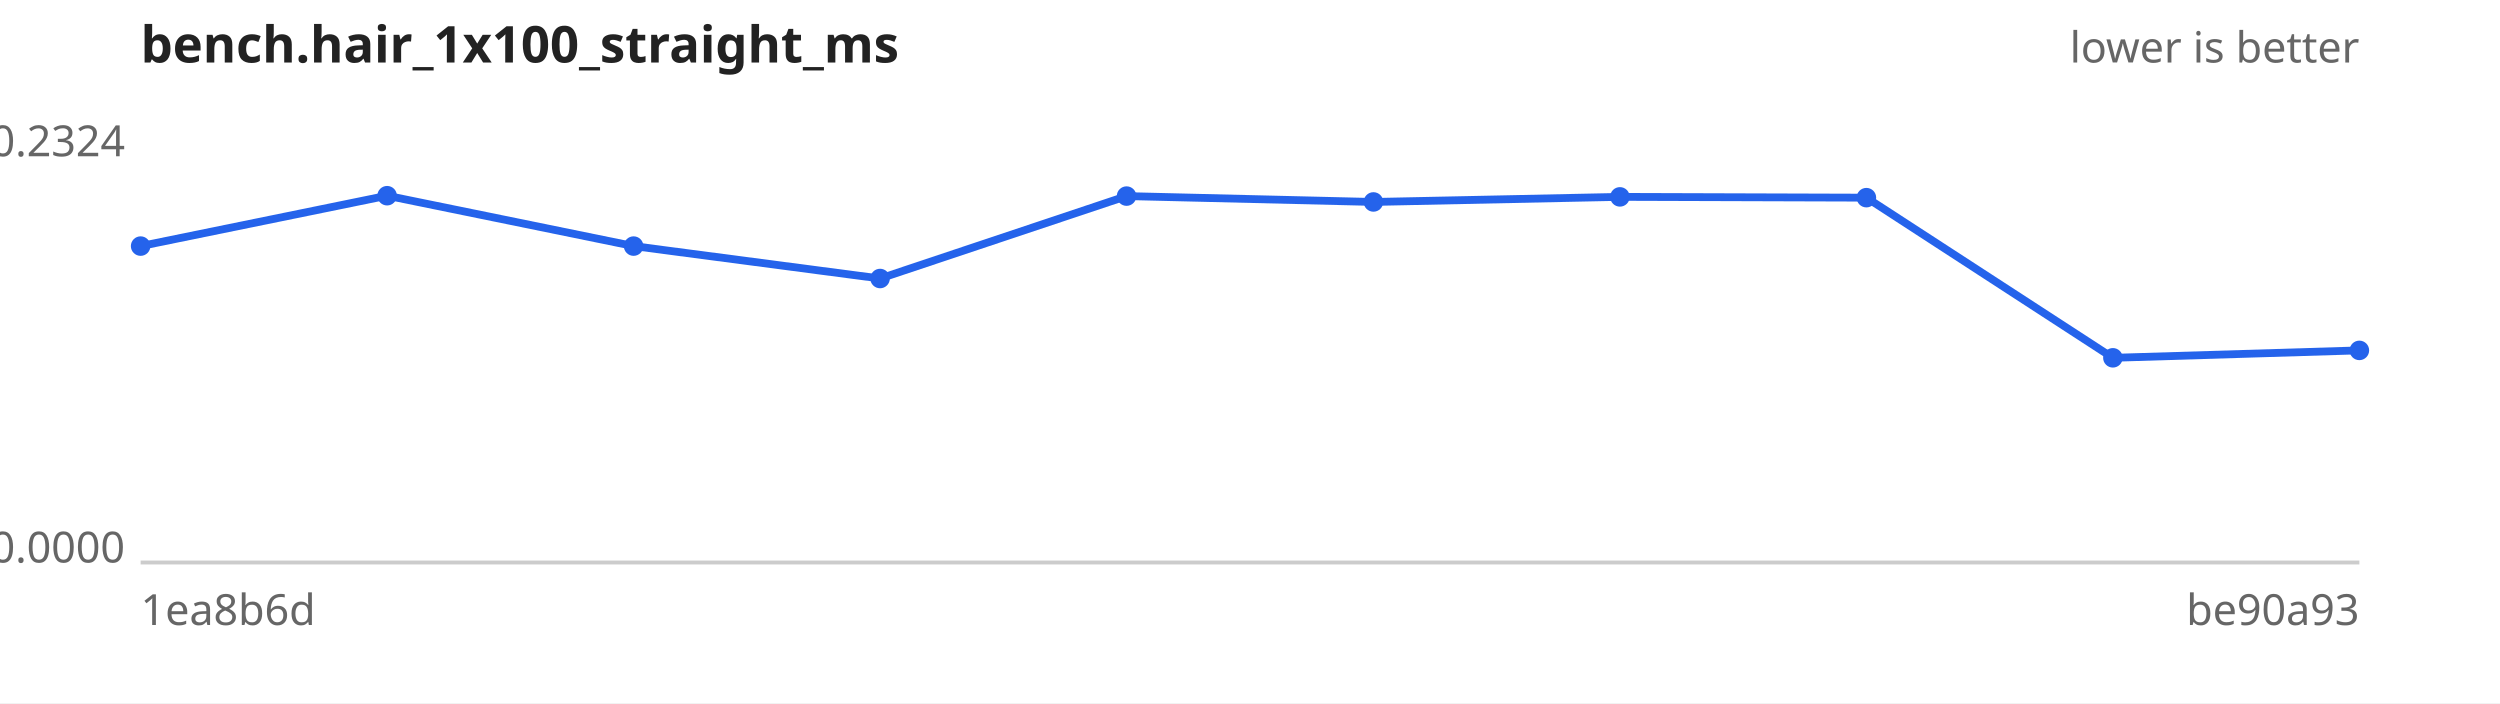
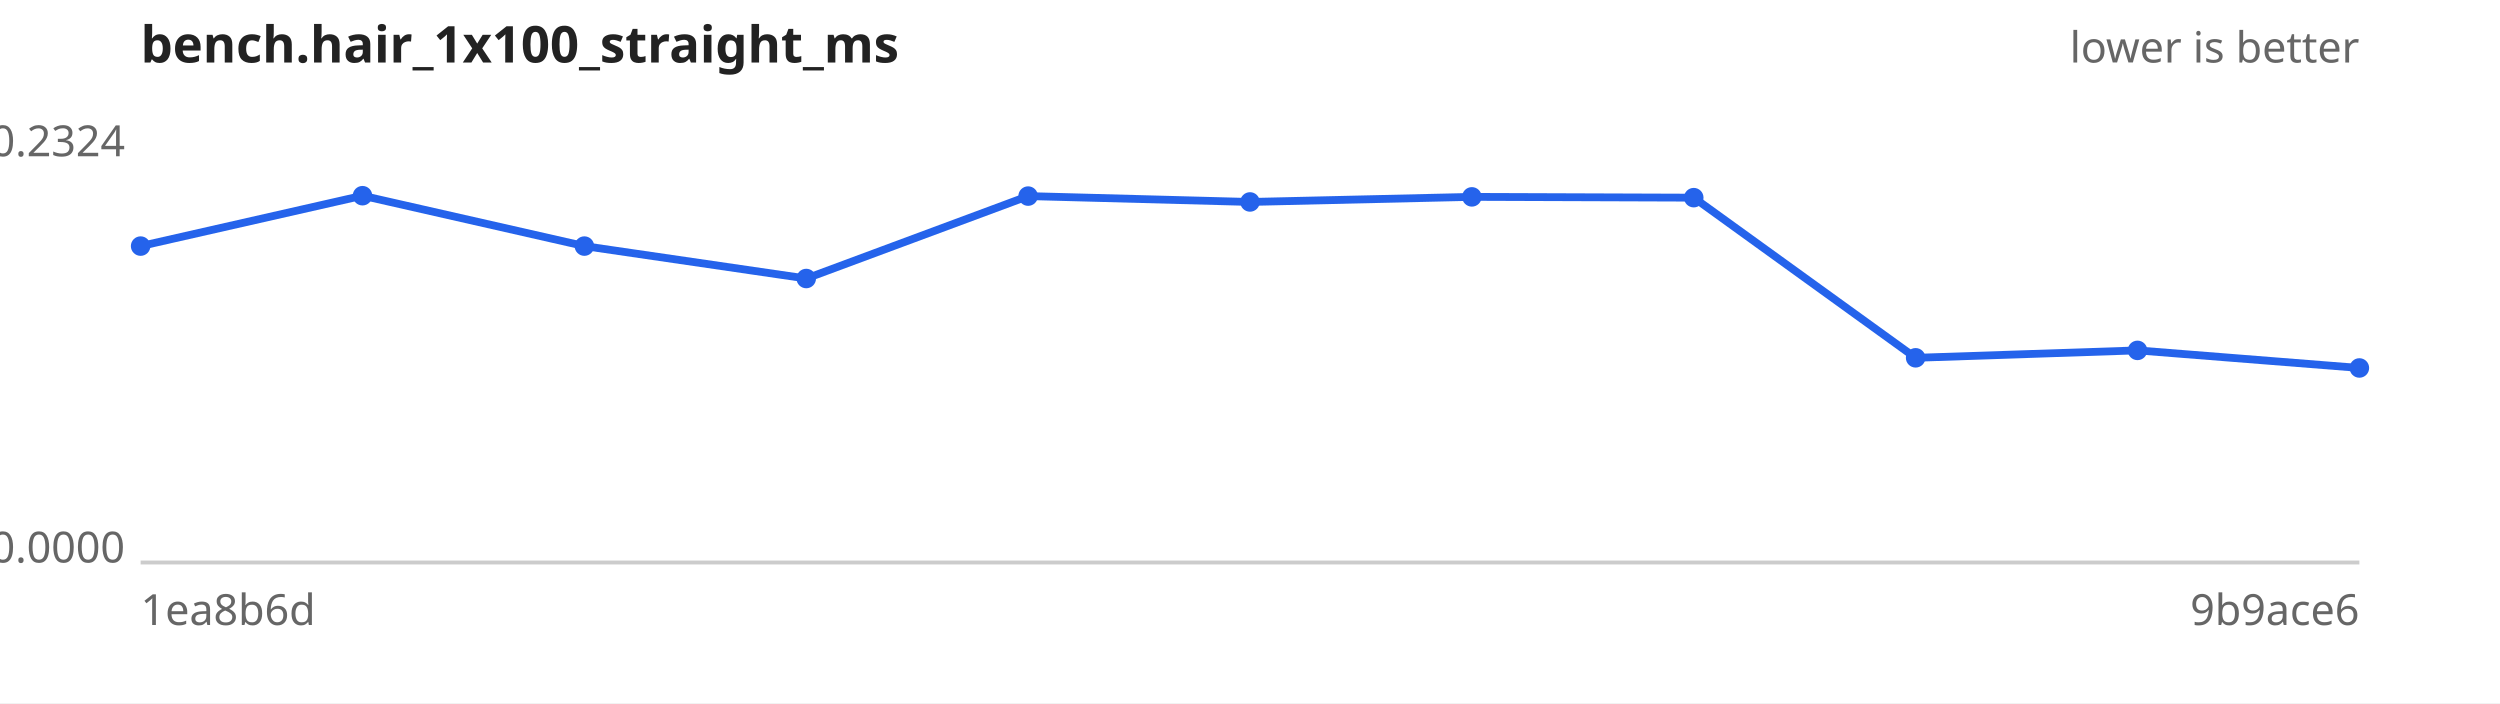
<svg xmlns="http://www.w3.org/2000/svg" width="640" height="180" viewBox="0 0 640 180" font-family="sans-serif" font-size="11">
  <rect width="640" height="180" fill="#ffffff" />
  <text x="36" y="16" font-size="13" font-weight="bold" fill="#222">bench.hair_1x100_straight_ms</text>
  <text x="604" y="16" text-anchor="end" fill="#666">lower is better</text>
  <line x1="36" y1="144" x2="604" y2="144" stroke="#ccc" />
  <text x="32" y="40.0" text-anchor="end" fill="#666">0.2324</text>
  <text x="32" y="144.0" text-anchor="end" fill="#666">0.0000</text>
  <text x="36" y="160" fill="#666">1ea8b6d</text>
-   <text x="604" y="160" text-anchor="end" fill="#666">be90a93</text>
-   <path d="M36.0,63.0 L99.1,50.1 L162.2,63.0 L225.3,71.3 L288.4,50.2 L351.6,51.7 L414.7,50.4 L477.8,50.6 L540.9,91.6 L604.0,89.7" fill="none" stroke="#2563eb" stroke-width="2" />
+   <text x="604" y="160" text-anchor="end" fill="#666">9b9ace6</text>
+   <path d="M36.0,63.0 L92.8,50.1 L149.6,63.0 L206.4,71.3 L263.2,50.2 L320.0,51.7 L376.8,50.4 L433.6,50.6 L490.4,91.6 L547.2,89.7 L604.0,94.2" fill="none" stroke="#2563eb" stroke-width="2" />
  <g fill="#2563eb">
    <circle cx="36.0" cy="63.0" r="2.5" />
-     <circle cx="99.1" cy="50.1" r="2.5" />
-     <circle cx="162.2" cy="63.0" r="2.5" />
-     <circle cx="225.3" cy="71.3" r="2.5" />
-     <circle cx="288.4" cy="50.2" r="2.5" />
-     <circle cx="351.6" cy="51.7" r="2.5" />
-     <circle cx="414.7" cy="50.4" r="2.5" />
-     <circle cx="477.8" cy="50.6" r="2.5" />
-     <circle cx="540.9" cy="91.6" r="2.5" />
-     <circle cx="604.0" cy="89.7" r="2.5" />
+     <circle cx="92.8" cy="50.1" r="2.5" />
+     <circle cx="149.6" cy="63.0" r="2.5" />
+     <circle cx="206.4" cy="71.3" r="2.5" />
+     <circle cx="263.2" cy="50.2" r="2.5" />
+     <circle cx="320.0" cy="51.7" r="2.5" />
+     <circle cx="376.8" cy="50.4" r="2.5" />
+     <circle cx="433.6" cy="50.6" r="2.5" />
+     <circle cx="490.4" cy="91.6" r="2.5" />
+     <circle cx="547.2" cy="89.7" r="2.5" />
+     <circle cx="604.0" cy="94.2" r="2.5" />
  </g>
</svg>
